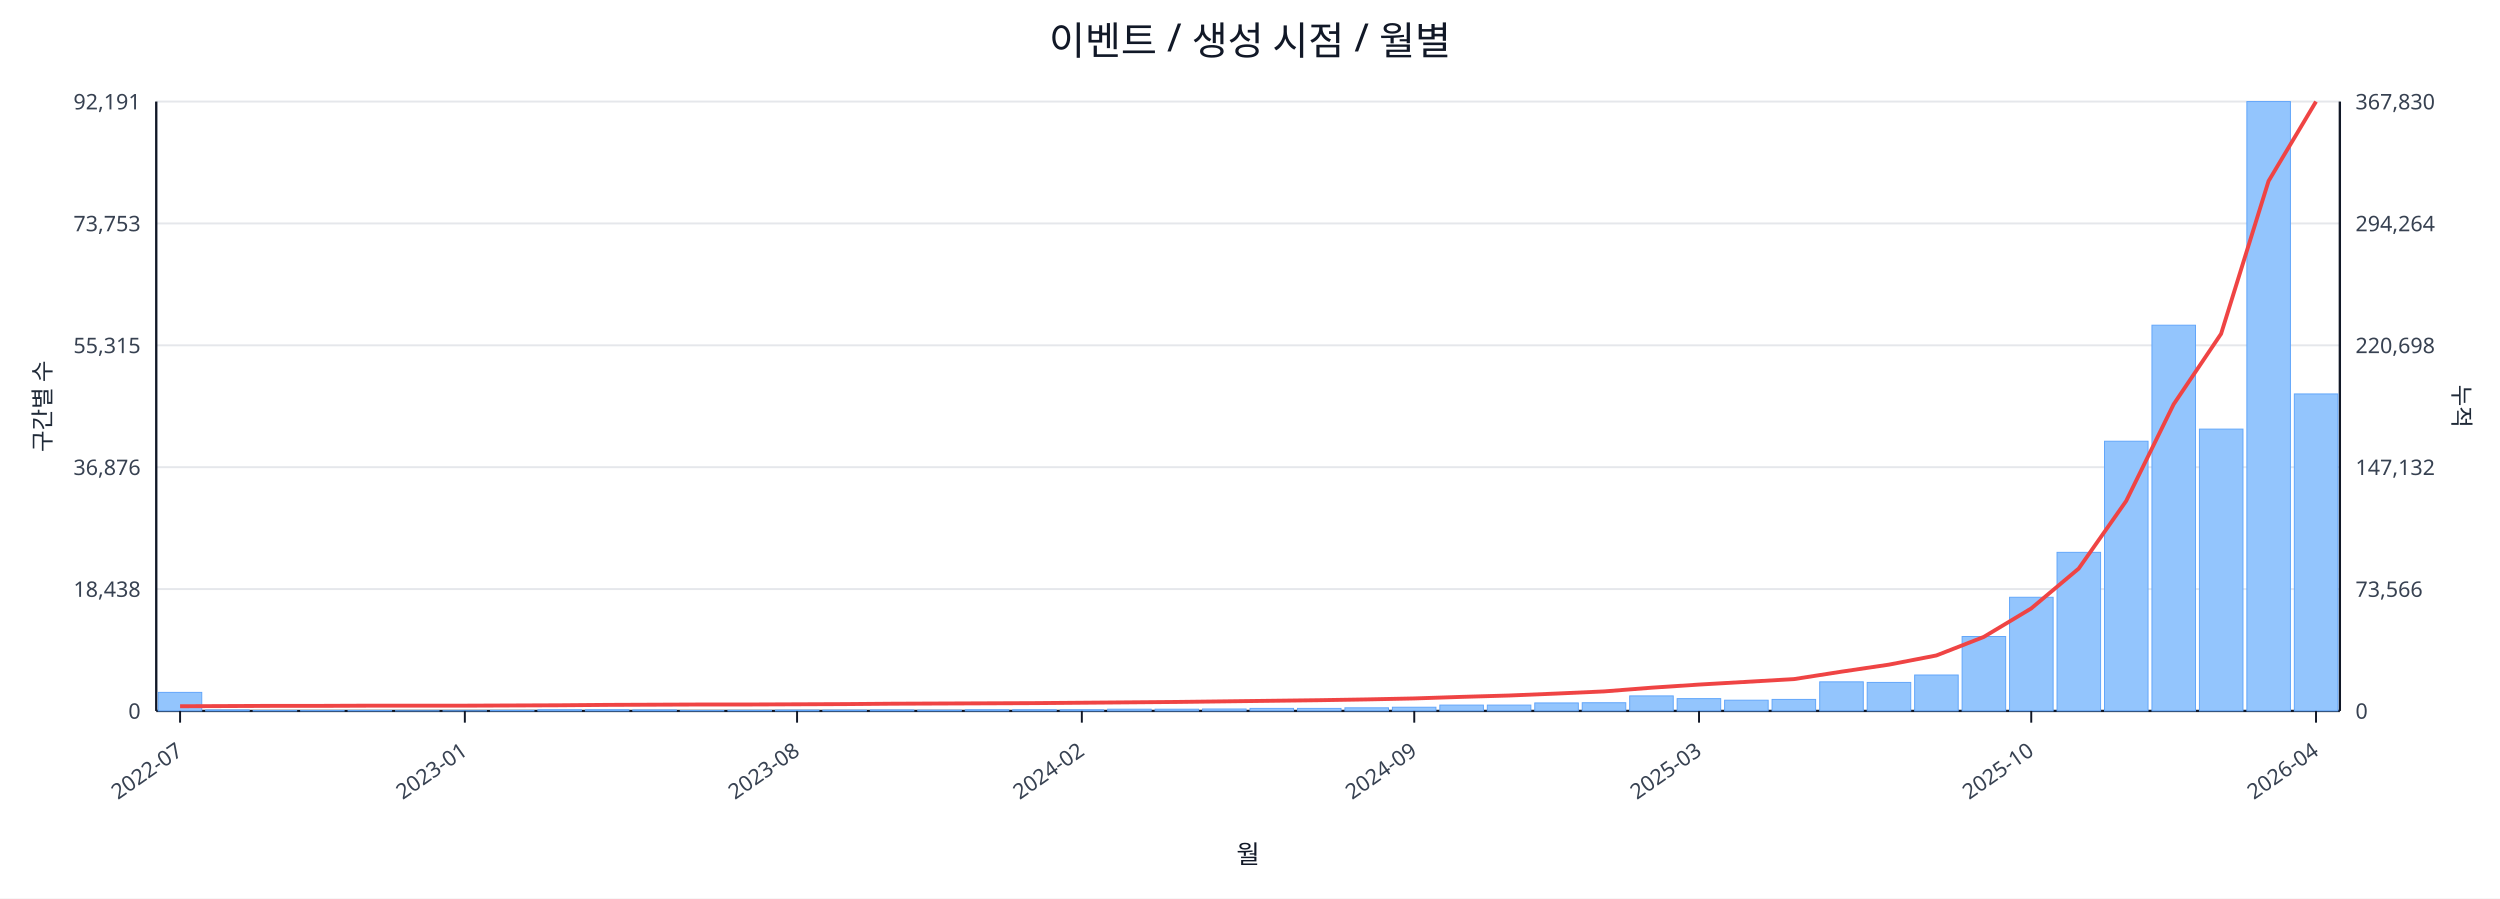
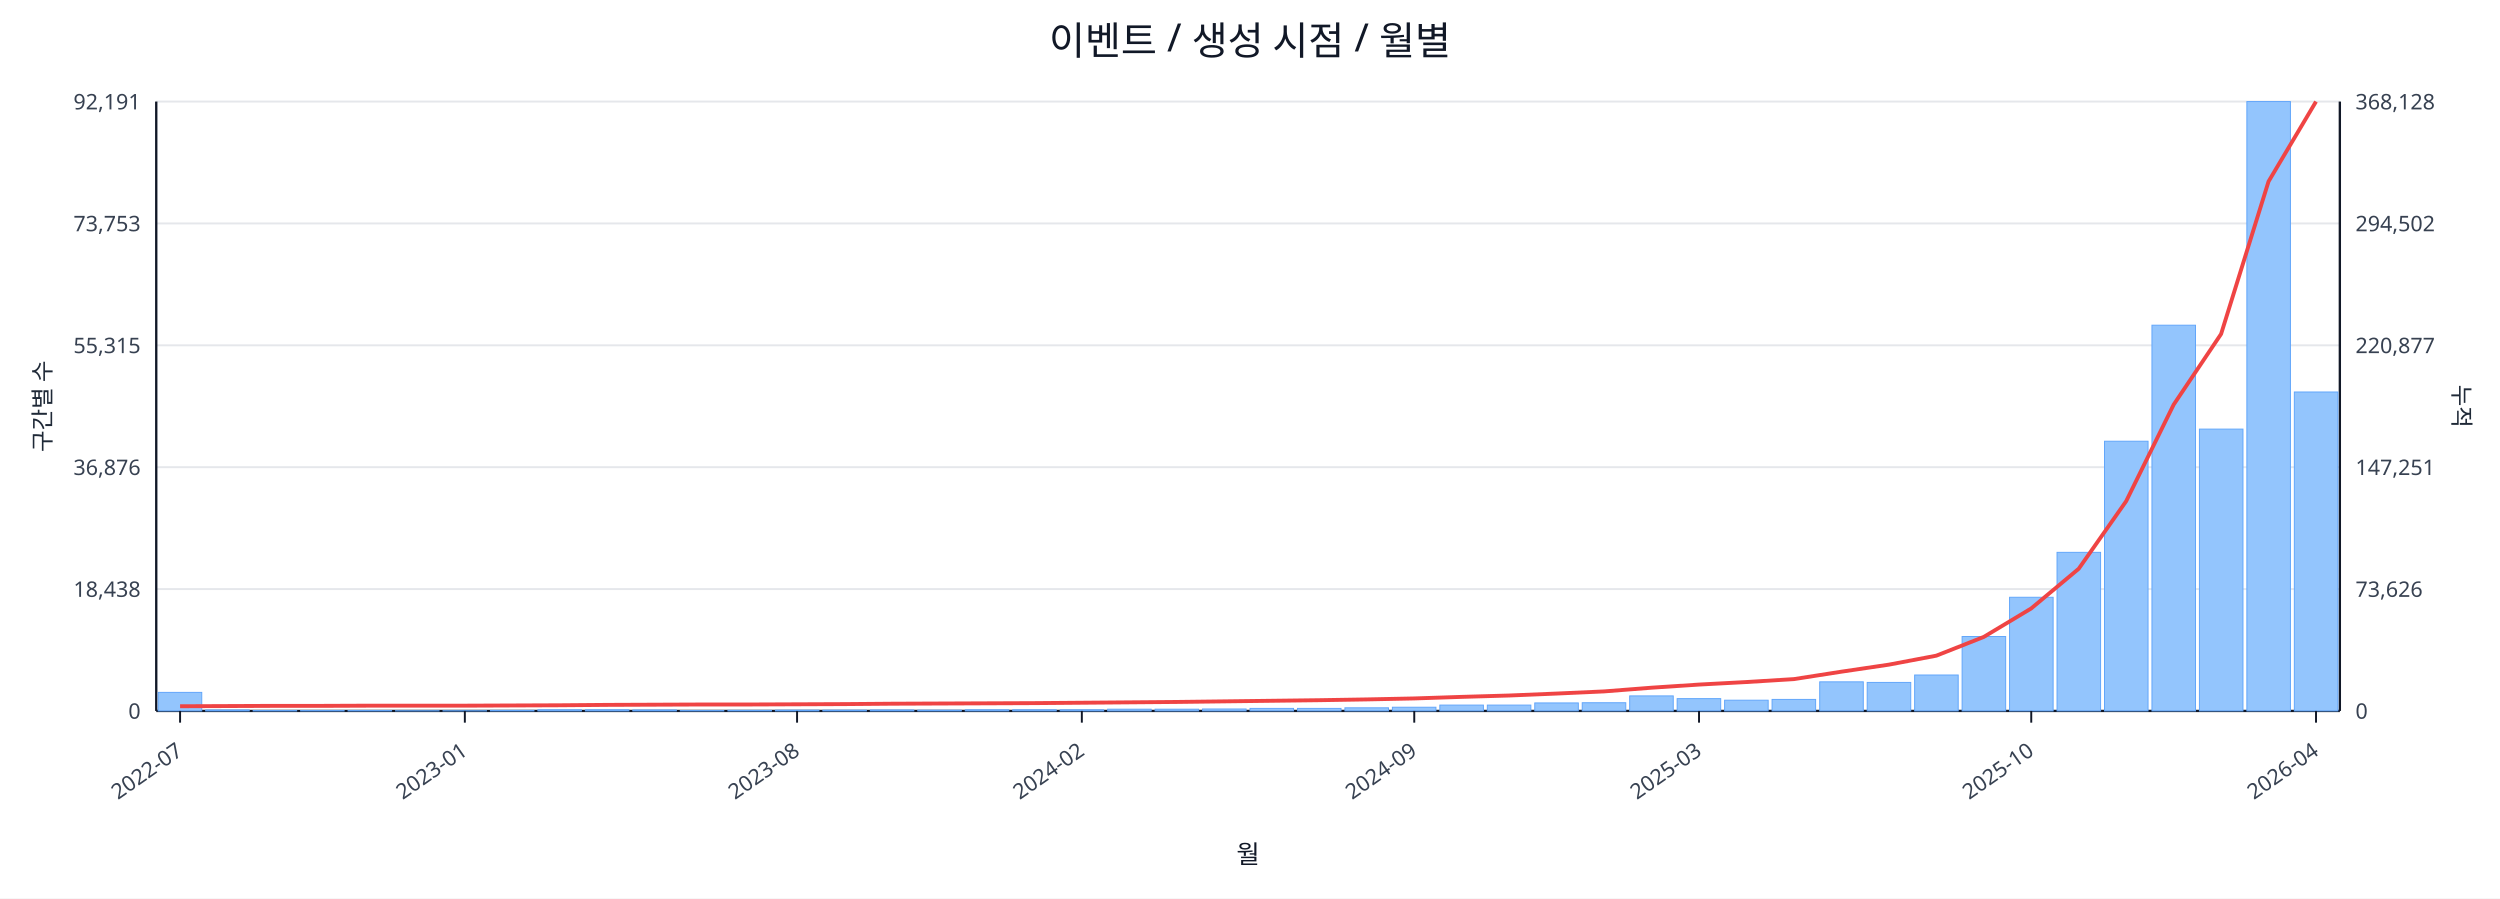
<svg xmlns="http://www.w3.org/2000/svg" width="1280" height="460" viewBox="0 0 1280 460">
  <rect x="0" y="0" width="100%" height="100%" fill="#ffffff" />
  <text x="640.0" y="28" font-size="20" text-anchor="middle" font-family="sans-serif" fill="#111827">이벤트 / 생성 시점 / 월별</text>
  <line x1="80.0" y1="52.0" x2="1198.0" y2="52.0" stroke="#e5e7eb" stroke-width="1" />
  <text x="72.0" y="56.0" font-size="11" text-anchor="end" font-family="sans-serif" fill="#374151">92,191</text>
-   <text x="1206.0" y="56.0" font-size="11" text-anchor="start" font-family="sans-serif" fill="#374151">367,830</text>
+   <text x="1206.0" y="56.0" font-size="11" text-anchor="start" font-family="sans-serif" fill="#374151">368,128</text>
  <line x1="80.0" y1="114.4" x2="1198.0" y2="114.4" stroke="#e5e7eb" stroke-width="1" />
  <text x="72.0" y="118.4" font-size="11" text-anchor="end" font-family="sans-serif" fill="#374151">73,753</text>
-   <text x="1206.0" y="118.4" font-size="11" text-anchor="start" font-family="sans-serif" fill="#374151">294,264</text>
+   <text x="1206.0" y="118.4" font-size="11" text-anchor="start" font-family="sans-serif" fill="#374151">294,502</text>
  <line x1="80.0" y1="176.8" x2="1198.0" y2="176.8" stroke="#e5e7eb" stroke-width="1" />
  <text x="72.0" y="180.8" font-size="11" text-anchor="end" font-family="sans-serif" fill="#374151">55,315</text>
-   <text x="1206.0" y="180.8" font-size="11" text-anchor="start" font-family="sans-serif" fill="#374151">220,698</text>
+   <text x="1206.0" y="180.8" font-size="11" text-anchor="start" font-family="sans-serif" fill="#374151">220,877</text>
  <line x1="80.0" y1="239.2" x2="1198.0" y2="239.2" stroke="#e5e7eb" stroke-width="1" />
  <text x="72.0" y="243.2" font-size="11" text-anchor="end" font-family="sans-serif" fill="#374151">36,876</text>
-   <text x="1206.0" y="243.2" font-size="11" text-anchor="start" font-family="sans-serif" fill="#374151">147,132</text>
+   <text x="1206.0" y="243.2" font-size="11" text-anchor="start" font-family="sans-serif" fill="#374151">147,251</text>
  <line x1="80.0" y1="301.6" x2="1198.0" y2="301.6" stroke="#e5e7eb" stroke-width="1" />
  <text x="72.0" y="305.6" font-size="11" text-anchor="end" font-family="sans-serif" fill="#374151">18,438</text>
-   <text x="1206.0" y="305.6" font-size="11" text-anchor="start" font-family="sans-serif" fill="#374151">73,566</text>
+   <text x="1206.0" y="305.6" font-size="11" text-anchor="start" font-family="sans-serif" fill="#374151">73,626</text>
  <line x1="80.0" y1="364.0" x2="1198.0" y2="364.0" stroke="#e5e7eb" stroke-width="1" />
  <text x="72.0" y="368.0" font-size="11" text-anchor="end" font-family="sans-serif" fill="#374151">0</text>
  <text x="1206.0" y="368.0" font-size="11" text-anchor="start" font-family="sans-serif" fill="#374151">0</text>
  <line x1="80.0" y1="364.0" x2="1198.0" y2="364.0" stroke="#111827" stroke-width="1.2" />
  <line x1="80.0" y1="52.0" x2="80.0" y2="364.0" stroke="#111827" stroke-width="1.2" />
  <line x1="1198.0" y1="52.0" x2="1198.0" y2="364.0" stroke="#111827" stroke-width="1.2" />
  <rect x="81.0" y="354.5" width="22.3" height="9.5" fill="#93c5fd" stroke="#60a5fa" stroke-width="0.5" />
  <rect x="105.3" y="363.5" width="22.3" height="0.5" fill="#93c5fd" stroke="#60a5fa" stroke-width="0.5" />
  <rect x="129.6" y="363.8" width="22.3" height="0.2" fill="#93c5fd" stroke="#60a5fa" stroke-width="0.5" />
  <rect x="153.9" y="363.8" width="22.3" height="0.2" fill="#93c5fd" stroke="#60a5fa" stroke-width="0.5" />
  <rect x="178.2" y="363.8" width="22.3" height="0.2" fill="#93c5fd" stroke="#60a5fa" stroke-width="0.5" />
  <rect x="202.5" y="363.9" width="22.3" height="0.1" fill="#93c5fd" stroke="#60a5fa" stroke-width="0.5" />
  <rect x="226.8" y="363.9" width="22.3" height="0.1" fill="#93c5fd" stroke="#60a5fa" stroke-width="0.5" />
  <rect x="251.1" y="363.7" width="22.3" height="0.3" fill="#93c5fd" stroke="#60a5fa" stroke-width="0.5" />
  <rect x="275.4" y="363.4" width="22.3" height="0.6" fill="#93c5fd" stroke="#60a5fa" stroke-width="0.5" />
  <rect x="299.7" y="363.4" width="22.3" height="0.6" fill="#93c5fd" stroke="#60a5fa" stroke-width="0.5" />
  <rect x="324.0" y="363.5" width="22.3" height="0.5" fill="#93c5fd" stroke="#60a5fa" stroke-width="0.5" />
  <rect x="348.3" y="363.8" width="22.3" height="0.2" fill="#93c5fd" stroke="#60a5fa" stroke-width="0.5" />
  <rect x="372.7" y="363.7" width="22.3" height="0.3" fill="#93c5fd" stroke="#60a5fa" stroke-width="0.5" />
  <rect x="397.0" y="363.6" width="22.3" height="0.4" fill="#93c5fd" stroke="#60a5fa" stroke-width="0.5" />
  <rect x="421.3" y="363.6" width="22.3" height="0.4" fill="#93c5fd" stroke="#60a5fa" stroke-width="0.5" />
  <rect x="445.6" y="363.5" width="22.3" height="0.5" fill="#93c5fd" stroke="#60a5fa" stroke-width="0.5" />
  <rect x="469.9" y="363.6" width="22.3" height="0.4" fill="#93c5fd" stroke="#60a5fa" stroke-width="0.5" />
  <rect x="494.2" y="363.4" width="22.3" height="0.6" fill="#93c5fd" stroke="#60a5fa" stroke-width="0.5" />
  <rect x="518.5" y="363.4" width="22.3" height="0.6" fill="#93c5fd" stroke="#60a5fa" stroke-width="0.5" />
  <rect x="542.8" y="363.4" width="22.3" height="0.6" fill="#93c5fd" stroke="#60a5fa" stroke-width="0.5" />
  <rect x="567.1" y="363.1" width="22.3" height="0.9" fill="#93c5fd" stroke="#60a5fa" stroke-width="0.5" />
  <rect x="591.4" y="363.1" width="22.3" height="0.9" fill="#93c5fd" stroke="#60a5fa" stroke-width="0.5" />
  <rect x="615.7" y="363.0" width="22.3" height="1.0" fill="#93c5fd" stroke="#60a5fa" stroke-width="0.5" />
  <rect x="640.0" y="362.7" width="22.3" height="1.3" fill="#93c5fd" stroke="#60a5fa" stroke-width="0.5" />
  <rect x="664.3" y="362.7" width="22.3" height="1.3" fill="#93c5fd" stroke="#60a5fa" stroke-width="0.5" />
  <rect x="688.6" y="362.4" width="22.3" height="1.6" fill="#93c5fd" stroke="#60a5fa" stroke-width="0.5" />
  <rect x="712.9" y="362.1" width="22.3" height="1.9" fill="#93c5fd" stroke="#60a5fa" stroke-width="0.5" />
  <rect x="737.2" y="361.0" width="22.3" height="3.0" fill="#93c5fd" stroke="#60a5fa" stroke-width="0.5" />
  <rect x="761.5" y="361.0" width="22.3" height="3.0" fill="#93c5fd" stroke="#60a5fa" stroke-width="0.5" />
  <rect x="785.8" y="359.9" width="22.3" height="4.1" fill="#93c5fd" stroke="#60a5fa" stroke-width="0.5" />
  <rect x="810.1" y="359.8" width="22.3" height="4.2" fill="#93c5fd" stroke="#60a5fa" stroke-width="0.5" />
  <rect x="834.4" y="356.3" width="22.3" height="7.7" fill="#93c5fd" stroke="#60a5fa" stroke-width="0.5" />
  <rect x="858.7" y="357.7" width="22.3" height="6.3" fill="#93c5fd" stroke="#60a5fa" stroke-width="0.5" />
  <rect x="883.0" y="358.5" width="22.3" height="5.5" fill="#93c5fd" stroke="#60a5fa" stroke-width="0.5" />
  <rect x="907.3" y="358.1" width="22.3" height="5.9" fill="#93c5fd" stroke="#60a5fa" stroke-width="0.5" />
  <rect x="931.7" y="349.1" width="22.3" height="14.9" fill="#93c5fd" stroke="#60a5fa" stroke-width="0.5" />
  <rect x="956.0" y="349.4" width="22.3" height="14.6" fill="#93c5fd" stroke="#60a5fa" stroke-width="0.5" />
  <rect x="980.3" y="345.6" width="22.3" height="18.4" fill="#93c5fd" stroke="#60a5fa" stroke-width="0.5" />
  <rect x="1004.6" y="325.9" width="22.3" height="38.1" fill="#93c5fd" stroke="#60a5fa" stroke-width="0.5" />
  <rect x="1028.9" y="305.8" width="22.3" height="58.2" fill="#93c5fd" stroke="#60a5fa" stroke-width="0.5" />
  <rect x="1053.2" y="282.8" width="22.3" height="81.2" fill="#93c5fd" stroke="#60a5fa" stroke-width="0.5" />
  <rect x="1077.5" y="225.9" width="22.3" height="138.1" fill="#93c5fd" stroke="#60a5fa" stroke-width="0.5" />
  <rect x="1101.8" y="166.5" width="22.3" height="197.5" fill="#93c5fd" stroke="#60a5fa" stroke-width="0.5" />
  <rect x="1126.1" y="219.7" width="22.3" height="144.3" fill="#93c5fd" stroke="#60a5fa" stroke-width="0.5" />
  <rect x="1150.4" y="52.0" width="22.3" height="312.0" fill="#93c5fd" stroke="#60a5fa" stroke-width="0.5" />
-   <rect x="1174.7" y="201.7" width="22.3" height="162.3" fill="#93c5fd" stroke="#60a5fa" stroke-width="0.5" />
-   <polyline fill="none" stroke="#ef4444" stroke-width="2" points="92.2,361.6 116.5,361.5 140.8,361.4 165.1,361.4 189.4,361.3 213.7,361.3 238.0,361.3 262.3,361.2 286.6,361.1 310.9,360.9 335.2,360.8 359.5,360.7 383.8,360.7 408.1,360.6 432.4,360.5 456.7,360.3 481.0,360.2 505.3,360.1 529.6,360.0 553.9,359.8 578.2,359.6 602.5,359.4 626.8,359.1 651.2,358.8 675.5,358.5 699.8,358.1 724.1,357.6 748.4,356.8 772.7,356.1 797.0,355.1 821.3,354.0 845.6,352.1 869.9,350.5 894.2,349.1 918.5,347.7 942.8,343.9 967.1,340.3 991.4,335.6 1015.7,326.1 1040.0,311.5 1064.3,291.1 1088.6,256.5 1112.9,207.0 1137.2,170.9 1161.5,92.7 1185.8,52.0" />
+   <rect x="1174.7" y="200.7" width="22.3" height="163.3" fill="#93c5fd" stroke="#60a5fa" stroke-width="0.5" />
+   <polyline fill="none" stroke="#ef4444" stroke-width="2" points="92.2,361.6 116.5,361.5 140.8,361.4 165.1,361.4 189.4,361.3 213.7,361.3 238.0,361.3 262.3,361.2 286.6,361.1 310.9,360.9 335.2,360.8 359.5,360.7 383.8,360.7 408.1,360.6 432.4,360.5 456.7,360.3 481.0,360.2 505.3,360.1 529.6,360.0 553.9,359.8 578.2,359.6 602.5,359.4 626.8,359.1 651.2,358.8 675.5,358.5 699.8,358.1 724.1,357.6 748.4,356.8 772.7,356.1 797.0,355.1 821.3,354.0 845.6,352.1 869.9,350.5 894.2,349.2 918.5,347.7 942.8,343.9 967.1,340.3 991.4,335.7 1015.7,326.1 1040.0,311.5 1064.3,291.2 1088.6,256.6 1112.9,207.2 1137.2,171.0 1161.5,92.9 1185.8,52.0" />
  <line x1="92.2" y1="364.0" x2="92.2" y2="370.0" stroke="#111827" stroke-width="1" />
  <text x="94.2" y="386.0" font-size="11" text-anchor="end" transform="rotate(-35 94.2 386.0)" font-family="sans-serif" fill="#374151">2022-07</text>
  <line x1="238.0" y1="364.0" x2="238.0" y2="370.0" stroke="#111827" stroke-width="1" />
  <text x="240.0" y="386.0" font-size="11" text-anchor="end" transform="rotate(-35 240.0 386.0)" font-family="sans-serif" fill="#374151">2023-01</text>
  <line x1="408.1" y1="364.0" x2="408.1" y2="370.0" stroke="#111827" stroke-width="1" />
  <text x="410.1" y="386.0" font-size="11" text-anchor="end" transform="rotate(-35 410.1 386.0)" font-family="sans-serif" fill="#374151">2023-08</text>
  <line x1="553.9" y1="364.0" x2="553.9" y2="370.0" stroke="#111827" stroke-width="1" />
  <text x="555.9" y="386.0" font-size="11" text-anchor="end" transform="rotate(-35 555.9 386.0)" font-family="sans-serif" fill="#374151">2024-02</text>
  <line x1="724.1" y1="364.0" x2="724.1" y2="370.0" stroke="#111827" stroke-width="1" />
  <text x="726.1" y="386.0" font-size="11" text-anchor="end" transform="rotate(-35 726.1 386.0)" font-family="sans-serif" fill="#374151">2024-09</text>
  <line x1="869.9" y1="364.0" x2="869.9" y2="370.0" stroke="#111827" stroke-width="1" />
  <text x="871.9" y="386.0" font-size="11" text-anchor="end" transform="rotate(-35 871.9 386.0)" font-family="sans-serif" fill="#374151">2025-03</text>
  <line x1="1040.0" y1="364.0" x2="1040.0" y2="370.0" stroke="#111827" stroke-width="1" />
  <text x="1042.0" y="386.0" font-size="11" text-anchor="end" transform="rotate(-35 1042.0 386.0)" font-family="sans-serif" fill="#374151">2025-10</text>
  <line x1="1185.8" y1="364.0" x2="1185.8" y2="370.0" stroke="#111827" stroke-width="1" />
  <text x="1187.8" y="386.0" font-size="11" text-anchor="end" transform="rotate(-35 1187.8 386.0)" font-family="sans-serif" fill="#374151">2026-04</text>
  <text x="26" y="208.0" font-size="12" transform="rotate(-90 26 208.0)" text-anchor="middle" font-family="sans-serif" fill="#1f2937">구간별 수</text>
  <text x="1256.0" y="208.0" font-size="12" transform="rotate(90 1256.0 208.0)" text-anchor="middle" font-family="sans-serif" fill="#1f2937">누적</text>
  <text x="639.0" y="442.0" font-size="13" text-anchor="middle" font-family="sans-serif" fill="#111827">월</text>
</svg>
